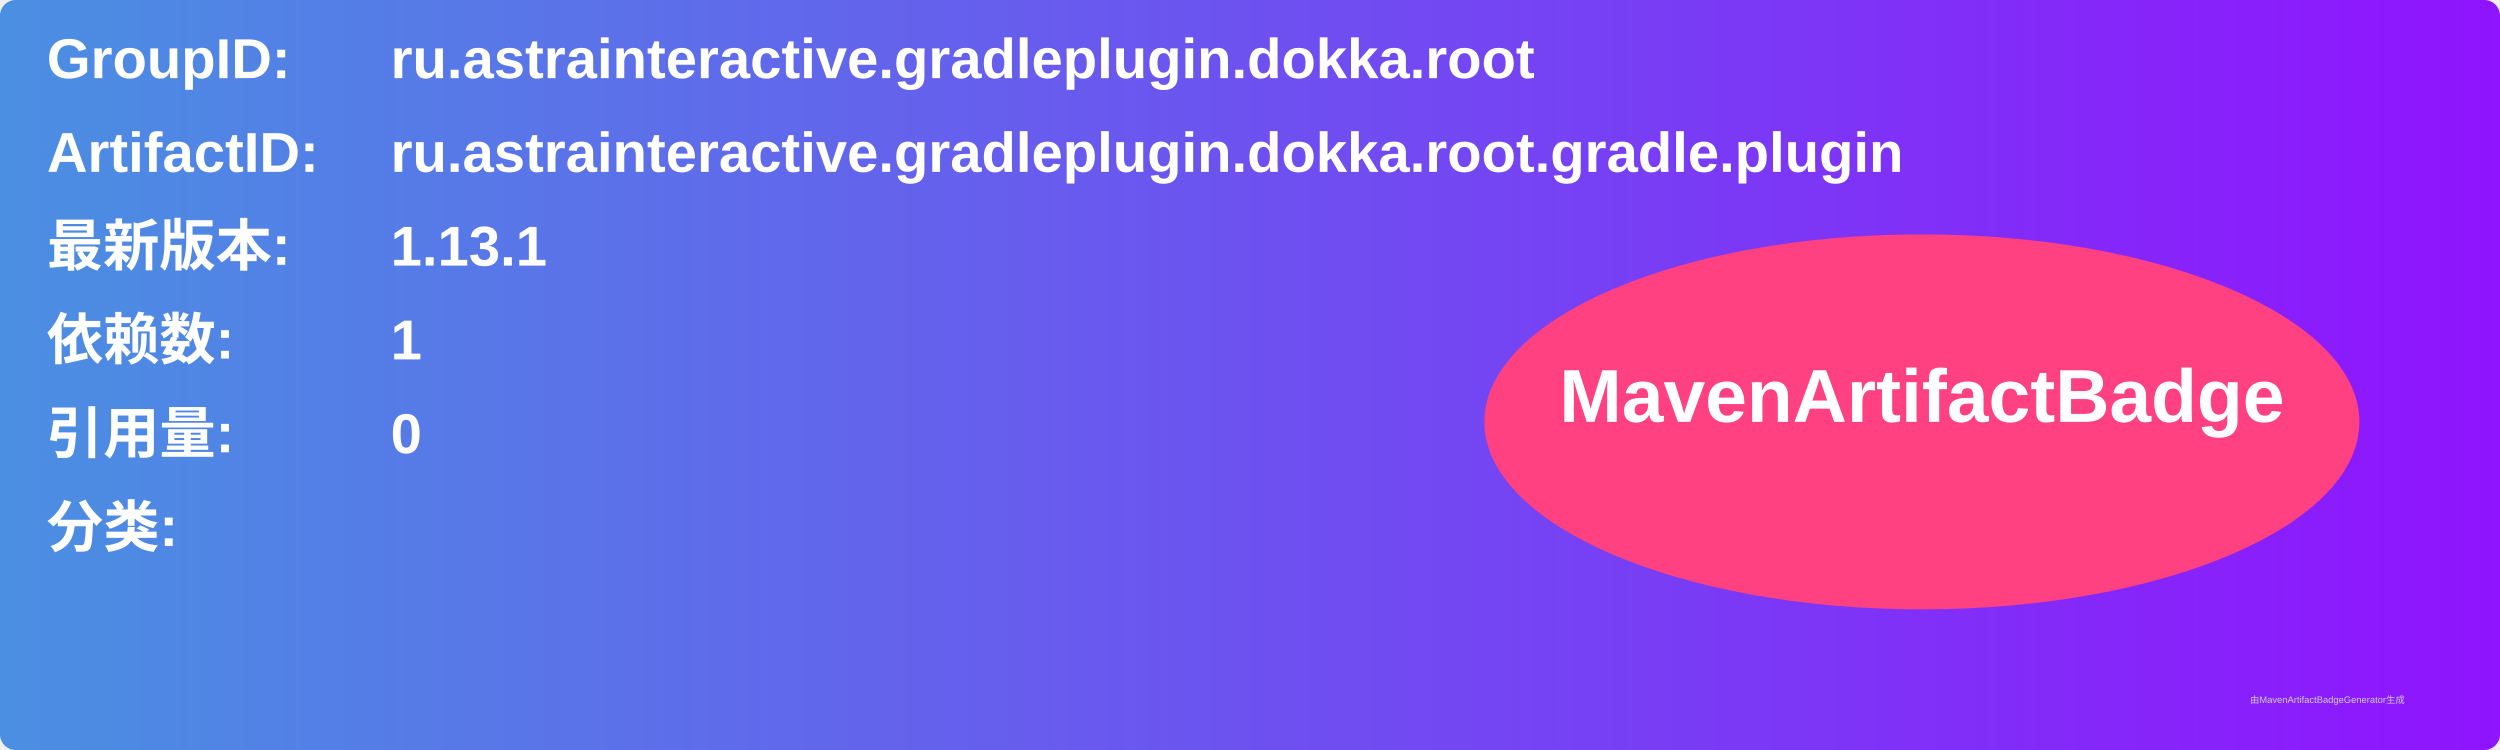
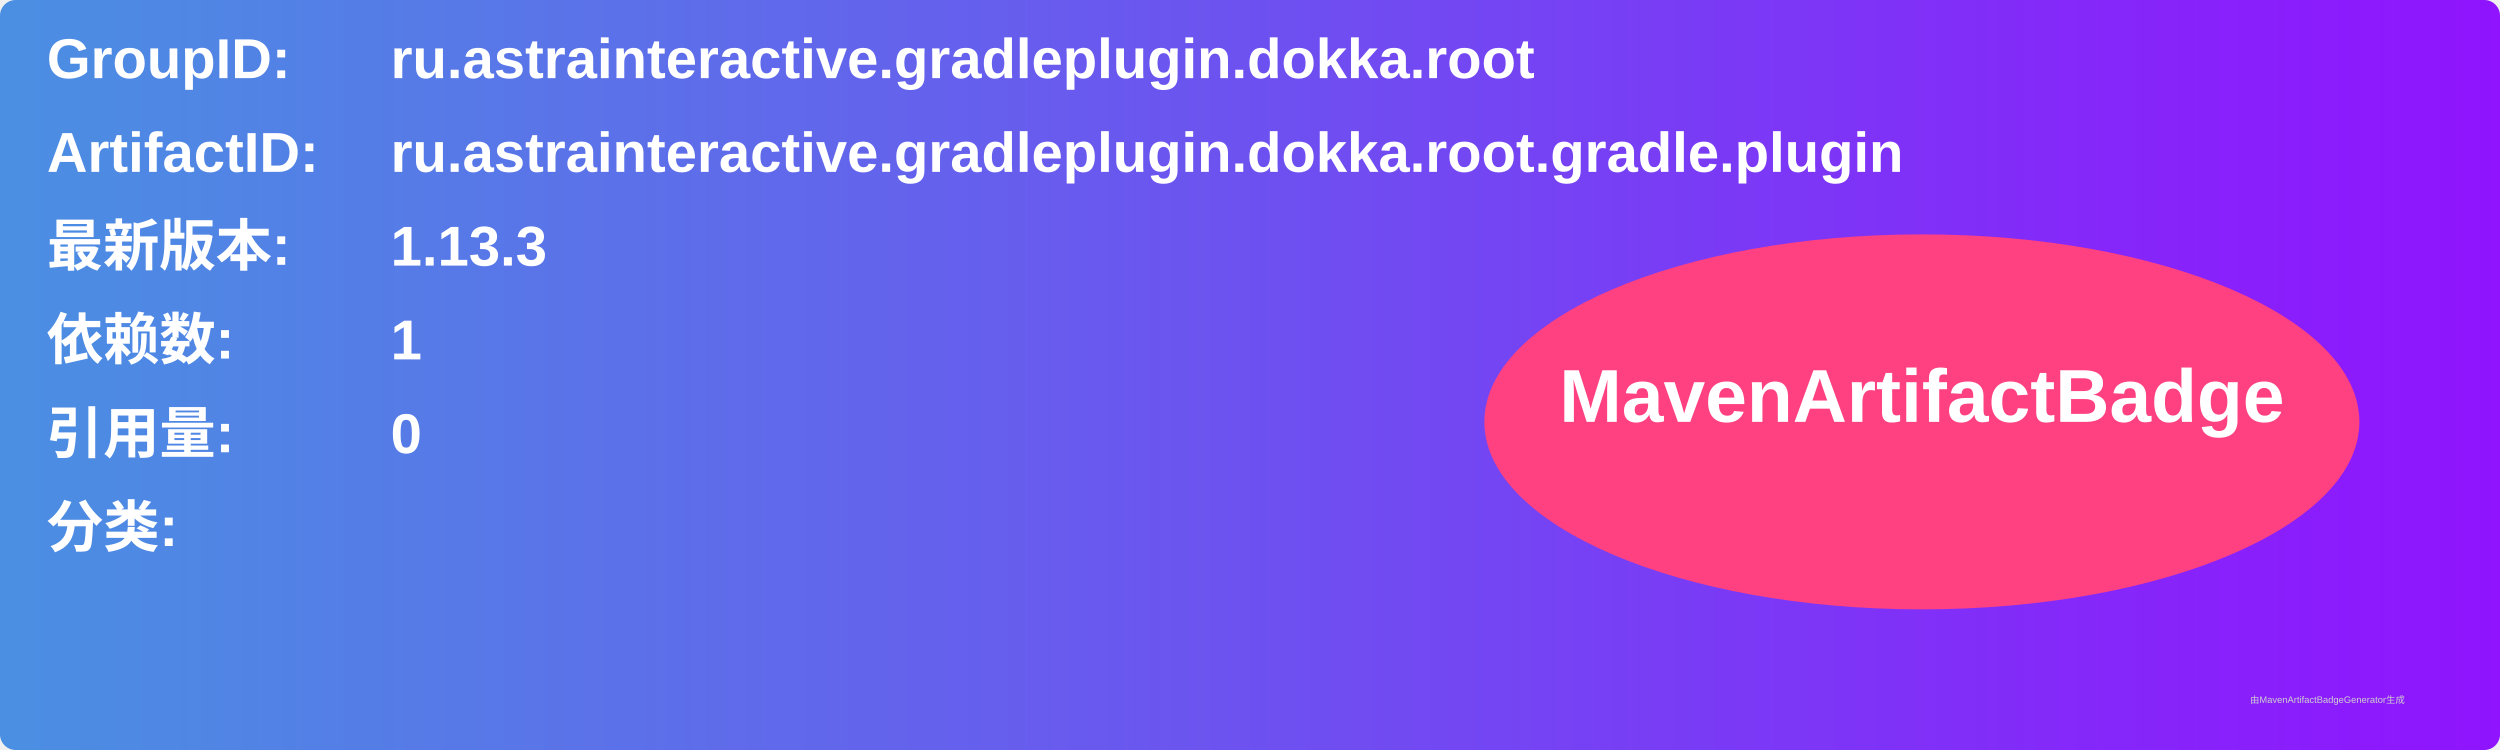
<svg xmlns="http://www.w3.org/2000/svg" width="800" height="240" viewBox="0 0 800 240">
  <linearGradient id="grad" x1="0%" y1="0%" x2="100%" y2="0%">
    <stop offset="0%" stop-color="#4a90e2" />
    <stop offset="100%" stop-color="#9013fe" />
  </linearGradient>
  <rect width="100%" height="100%" rx="5" ry="5" fill="url(#grad)" />
  <g transform="translate(15, 15)">
    <text x="0" y="10" font-family="Arial" font-size="18" fill="white" font-weight="bold" width="260">GroupID:</text>
    <text x="110" y="10" font-family="Arial" font-size="18" fill="white" font-weight="bold" width="460">ru.astrainteractive.gradleplugin.dokka.root</text>
    <text x="0" y="40" font-family="Arial" font-size="18" fill="white" font-weight="bold" width="260">ArtifactID:</text>
    <text x="110" y="40" font-family="Arial" font-size="18" fill="white" font-weight="bold" width="460">ru.astrainteractive.gradleplugin.dokka.root.gradle.plugin</text>
    <text x="0" y="70" font-family="Arial" font-size="18" fill="white" font-weight="bold">最新版本:</text>
    <text x="110" y="70" font-family="Arial" font-size="18" fill="white" font-weight="bold">
-       <tspan font-weight="bold">1.13.1</tspan>
+       <tspan font-weight="bold">1.13.3</tspan>
    </text>
    <text x="0" y="100" font-family="Arial" font-size="18" fill="white" font-weight="bold">依赖数: </text>
    <text x="110" y="100" font-family="Arial" font-size="18" fill="white">
      <tspan font-weight="bold">1</tspan>
    </text>
    <text x="0" y="130" font-family="Arial" font-size="18" fill="white" font-weight="bold">引用量: </text>
    <text x="110" y="130" font-family="Arial" font-size="18" fill="white">
      <tspan font-weight="bold">0</tspan>
    </text>
    <text x="0" y="160" font-family="Arial" font-size="18" fill="white" font-weight="bold">分类:</text>
    <text x="10" y="190" font-family="Arial" font-size="10" fill="white">
      <tspan font-weight="bold" />
    </text>
    <ellipse cx="600" cy="120" rx="140" ry="60" fill="#ff4081" />
    <text x="600" y="120" text-anchor="middle" font-family="Arial" font-size="24" fill="white" font-weight="bold">MavenArtifactBadge</text>
  </g>
  <text x="720" y="225" font-family="Arial" font-size="3" fill="#d0d0d0">由MavenArtifactBadgeGenerator生成</text>
</svg>
